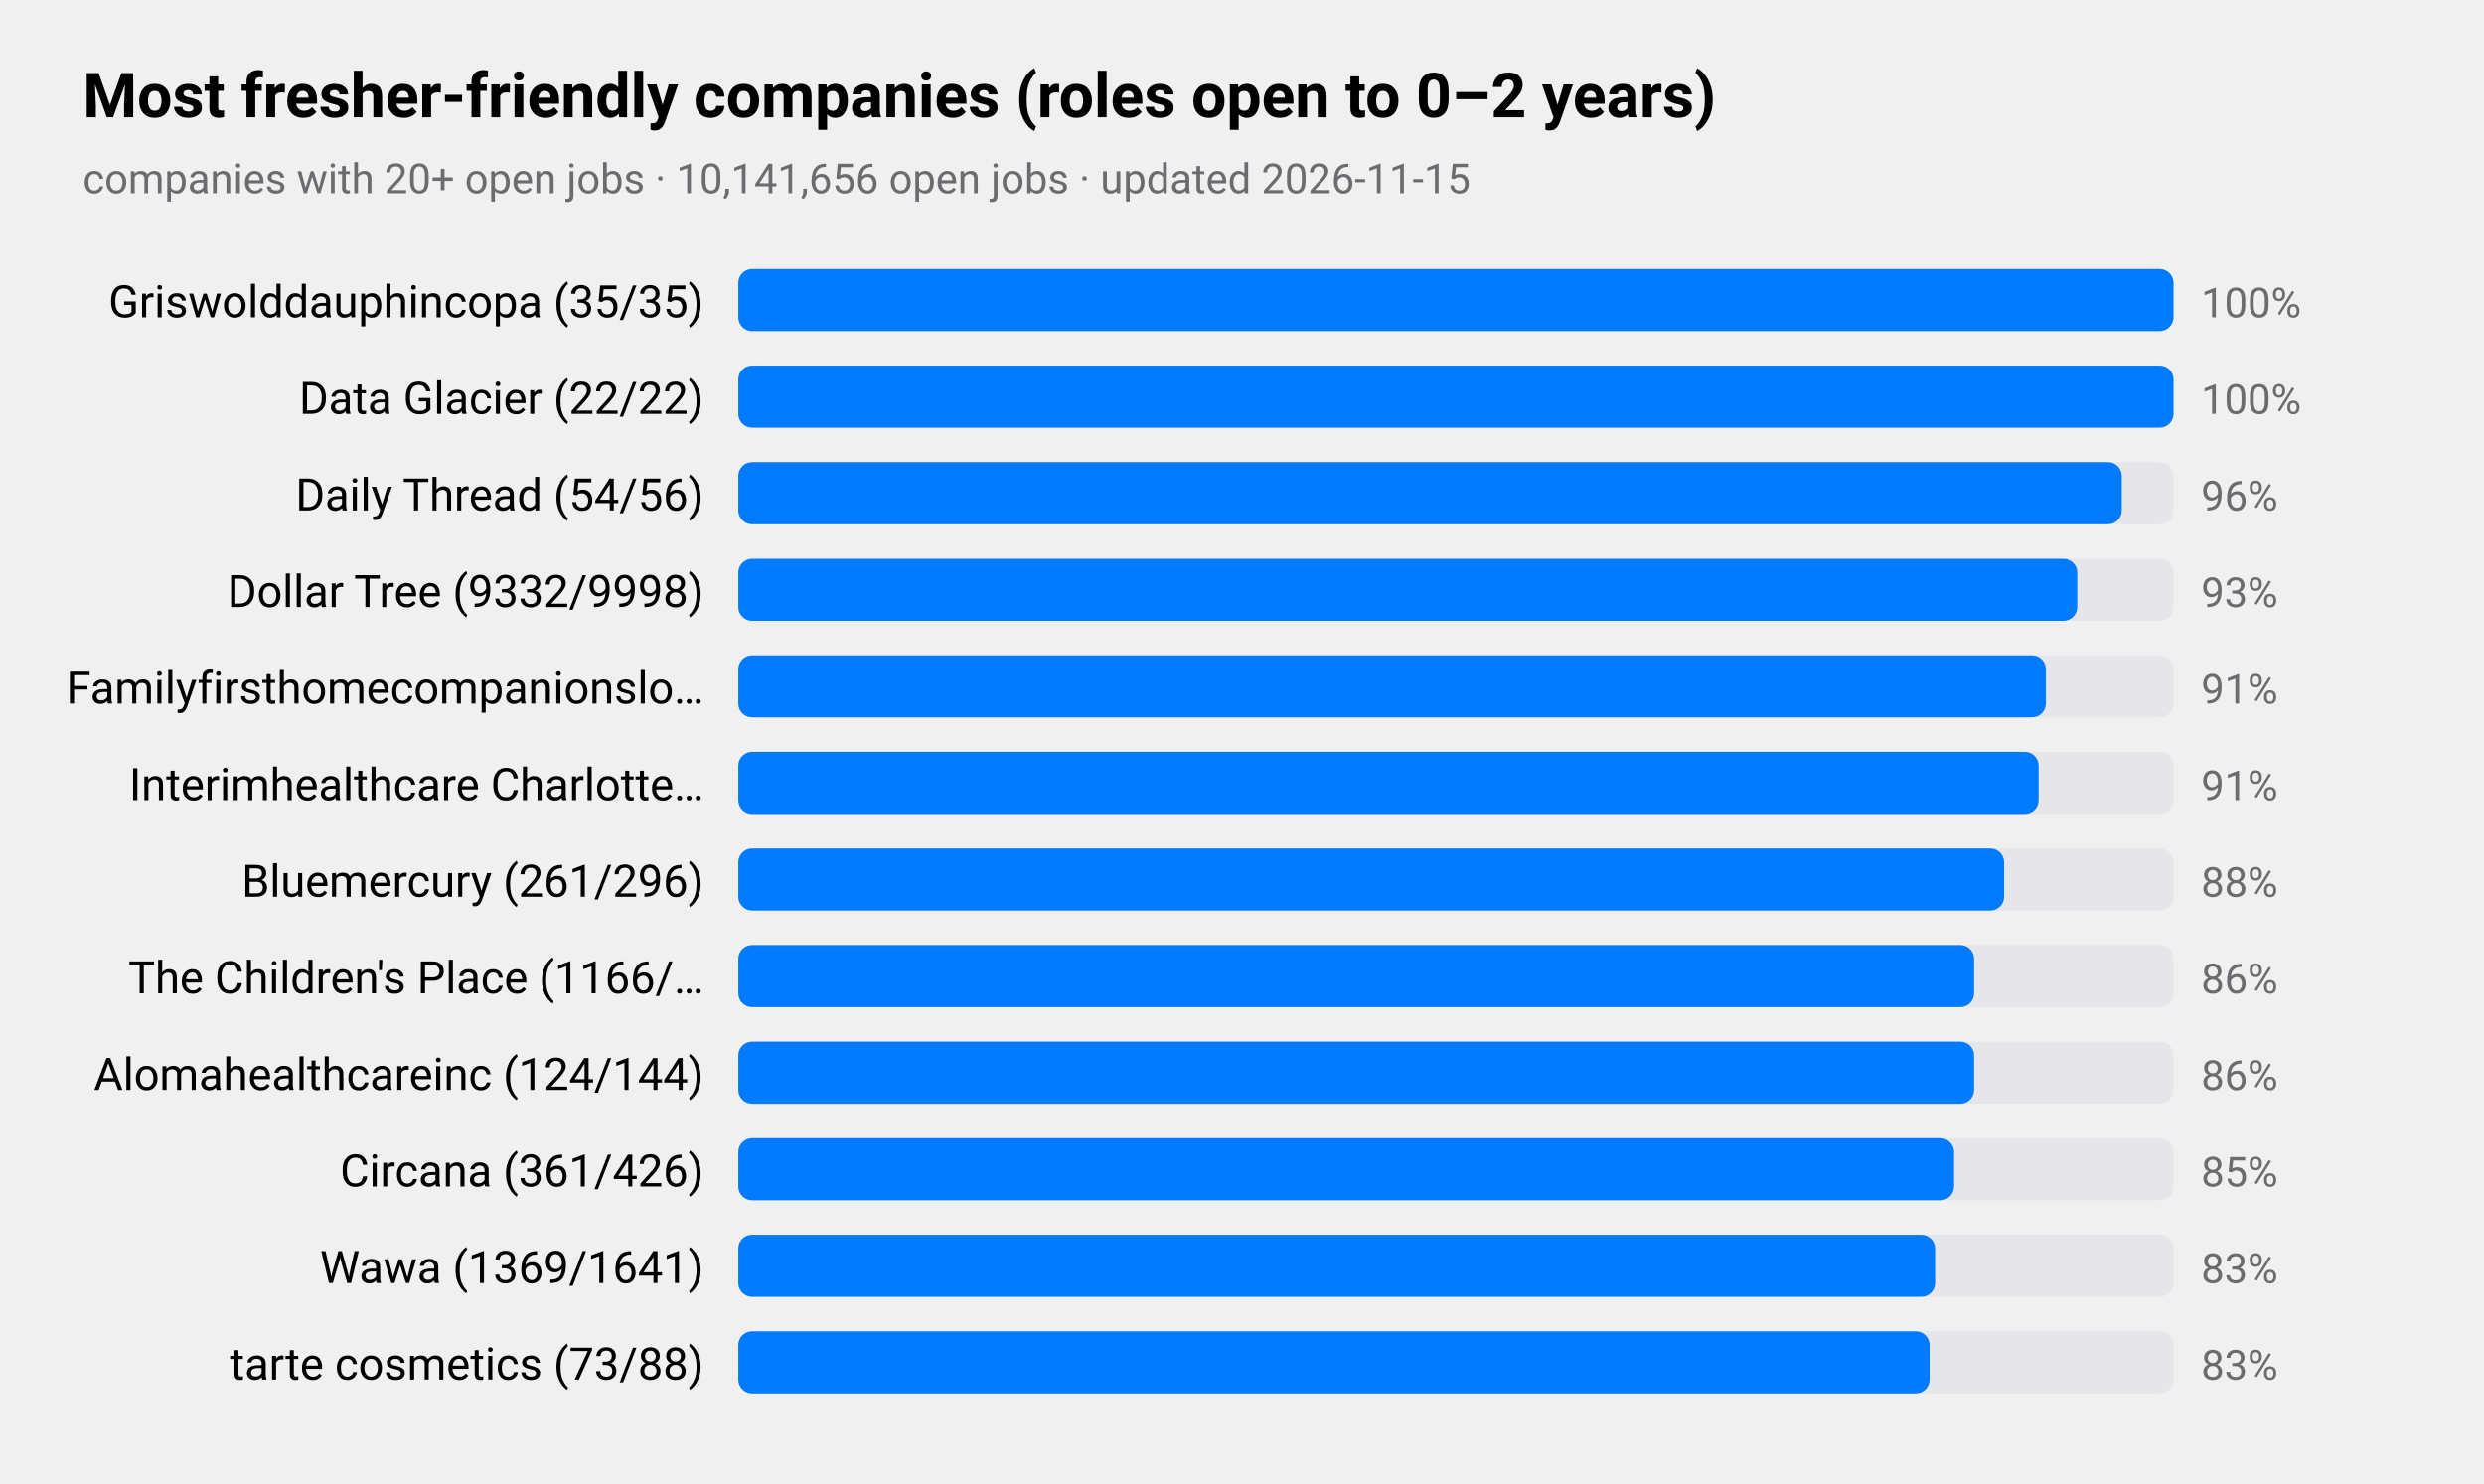
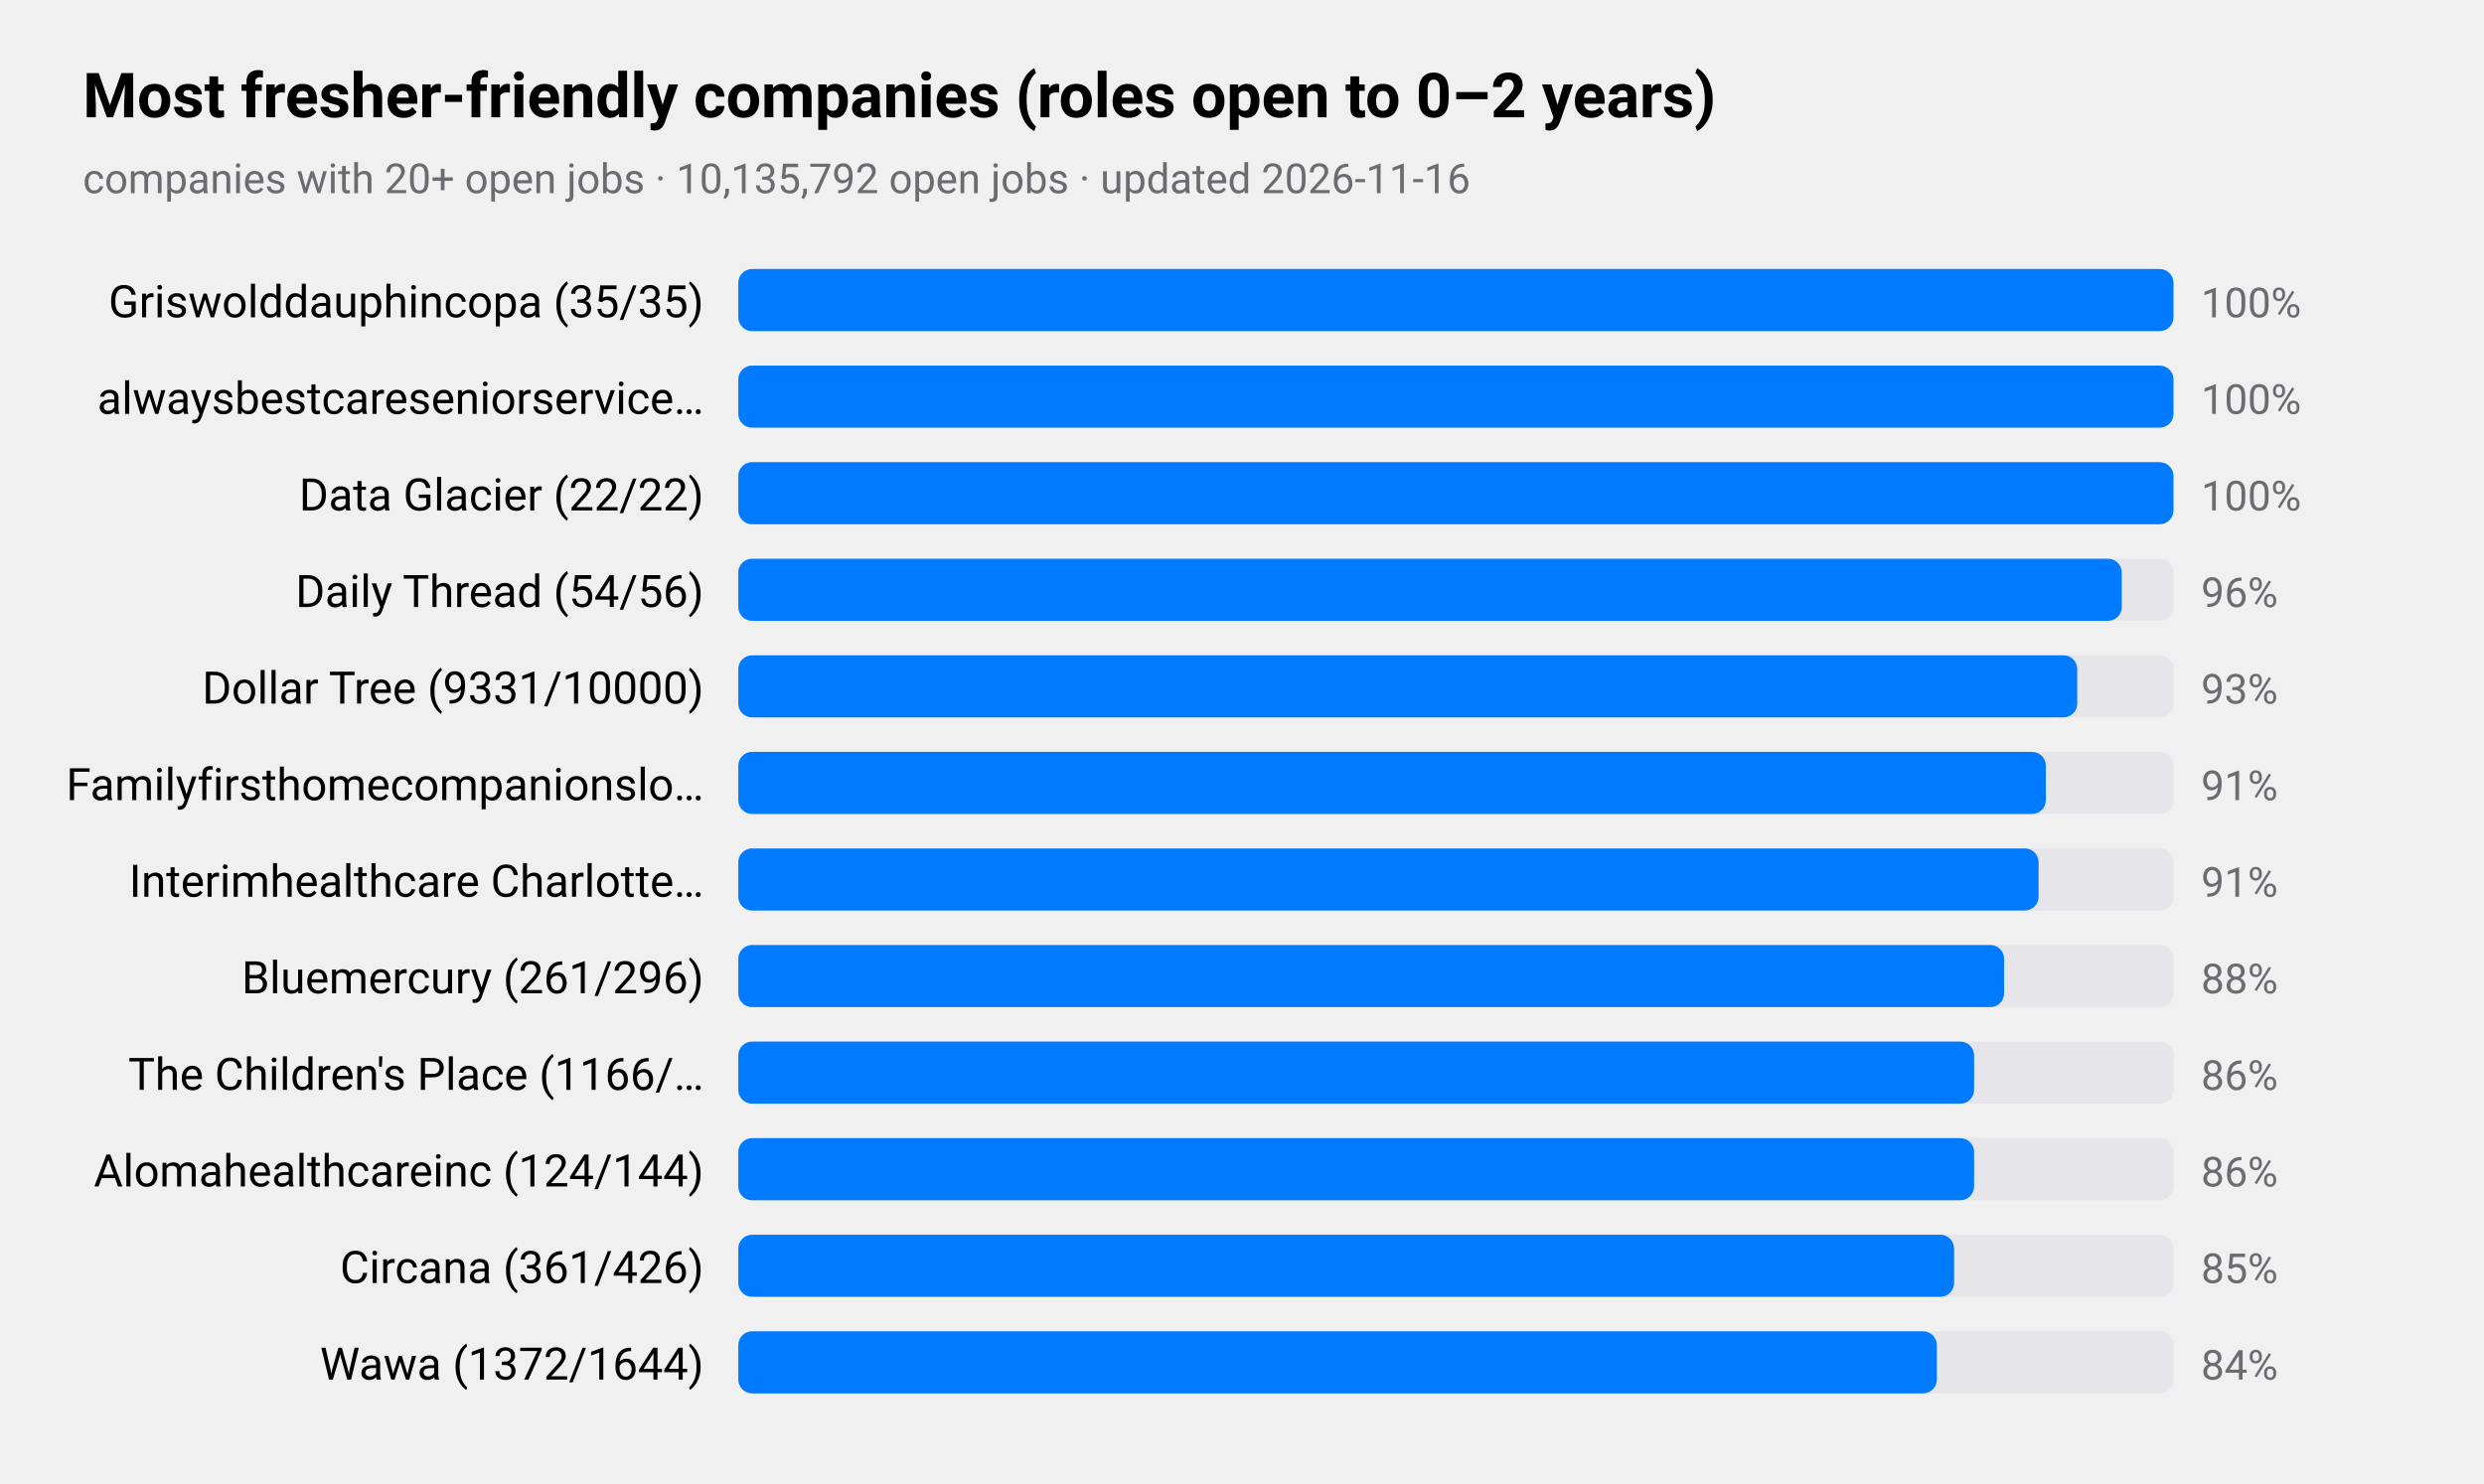
<svg xmlns="http://www.w3.org/2000/svg" viewBox="0 0 720 430" width="720" height="430" role="img" aria-label="Most fresher-friendly companies (roles open to 0–2 years)">
  <style>
text{font-family:-apple-system,BlinkMacSystemFont,"SF Pro Text","Helvetica Neue","Segoe UI",Roboto,sans-serif;fill:#000}
.sub,.val,.axis{fill:#6c6c70}.bar{fill:#007aff}.track{fill:#e5e5ea}.grid{stroke:#d1d1d6}
.l1{fill:none;stroke:#007aff;stroke-width:2.5}.d1{fill:#007aff}.l2{fill:none;stroke:#ff9500;stroke-width:2.5}.d2{fill:#ff9500}
.l3{fill:none;stroke:#34c759;stroke-width:2.5}.d3{fill:#34c759}.l4{fill:none;stroke:#af52de;stroke-width:2.5}.d4{fill:#af52de}
.l5{fill:none;stroke:#ff3b30;stroke-width:2.5}.d5{fill:#ff3b30}.l6{fill:none;stroke:#00b8d4;stroke-width:2.5}.d6{fill:#00b8d4}
@media(prefers-color-scheme:dark){text{fill:#fff}.sub,.val,.axis{fill:#98989d}.bar{fill:#0a84ff}.track{fill:#2c2c2e}.grid{stroke:#38383a}
.l1{stroke:#0a84ff}.d1{fill:#0a84ff}.l2{stroke:#ff9f0a}.d2{fill:#ff9f0a}
.l3{stroke:#30d158}.d3{fill:#30d158}.l4{stroke:#bf5af2}.d4{fill:#bf5af2}.l5{stroke:#ff453a}.d5{fill:#ff453a}.l6{stroke:#40cbe0}.d6{fill:#40cbe0}}
</style>
  <text x="24" y="34" font-size="18" font-weight="600">Most fresher-friendly companies (roles open to 0–2 years)</text>
-   <text class="sub" x="24" y="56" font-size="12">companies with 20+ open jobs · 10,141,656 open jobs · updated 2026-11-15</text>
+   <text class="sub" x="24" y="56" font-size="12">companies with 20+ open jobs · 10,135,792 open jobs · updated 2026-11-16</text>
  <text x="204" y="92" font-size="13" text-anchor="end">Griswolddauphincopa (35/35)</text>
  <rect class="track" x="214" y="78" width="416" height="18" rx="4" />
  <rect class="bar" x="214" y="78" width="416.0" height="18" rx="4" />
  <text class="val" x="638" y="92" font-size="12">100%</text>
-   <text x="204" y="120" font-size="13" text-anchor="end">Data Glacier (22/22)</text>
+   <text x="204" y="120" font-size="13" text-anchor="end">alwaysbestcareseniorservice…</text>
  <rect class="track" x="214" y="106" width="416" height="18" rx="4" />
  <rect class="bar" x="214" y="106" width="416.0" height="18" rx="4" />
  <text class="val" x="638" y="120" font-size="12">100%</text>
-   <text x="204" y="148" font-size="13" text-anchor="end">Daily Thread (54/56)</text>
+   <text x="204" y="148" font-size="13" text-anchor="end">Data Glacier (22/22)</text>
  <rect class="track" x="214" y="134" width="416" height="18" rx="4" />
-   <rect class="bar" x="214" y="134" width="401.0" height="18" rx="4" />
-   <text class="val" x="638" y="148" font-size="12">96%</text>
-   <text x="204" y="176" font-size="13" text-anchor="end">Dollar Tree (9332/9998)</text>
+   <rect class="bar" x="214" y="134" width="416.0" height="18" rx="4" />
+   <text class="val" x="638" y="148" font-size="12">100%</text>
+   <text x="204" y="176" font-size="13" text-anchor="end">Daily Thread (54/56)</text>
  <rect class="track" x="214" y="162" width="416" height="18" rx="4" />
-   <rect class="bar" x="214" y="162" width="388.1" height="18" rx="4" />
-   <text class="val" x="638" y="176" font-size="12">93%</text>
-   <text x="204" y="204" font-size="13" text-anchor="end">Familyfirsthomecompanionslo…</text>
+   <rect class="bar" x="214" y="162" width="401.0" height="18" rx="4" />
+   <text class="val" x="638" y="176" font-size="12">96%</text>
+   <text x="204" y="204" font-size="13" text-anchor="end">Dollar Tree (9331/10000)</text>
  <rect class="track" x="214" y="190" width="416" height="18" rx="4" />
-   <rect class="bar" x="214" y="190" width="379.0" height="18" rx="4" />
-   <text class="val" x="638" y="204" font-size="12">91%</text>
-   <text x="204" y="232" font-size="13" text-anchor="end">Interimhealthcare Charlotte…</text>
+   <rect class="bar" x="214" y="190" width="388.1" height="18" rx="4" />
+   <text class="val" x="638" y="204" font-size="12">93%</text>
+   <text x="204" y="232" font-size="13" text-anchor="end">Familyfirsthomecompanionslo…</text>
  <rect class="track" x="214" y="218" width="416" height="18" rx="4" />
-   <rect class="bar" x="214" y="218" width="376.9" height="18" rx="4" />
+   <rect class="bar" x="214" y="218" width="379.0" height="18" rx="4" />
  <text class="val" x="638" y="232" font-size="12">91%</text>
-   <text x="204" y="260" font-size="13" text-anchor="end">Bluemercury (261/296)</text>
+   <text x="204" y="260" font-size="13" text-anchor="end">Interimhealthcare Charlotte…</text>
  <rect class="track" x="214" y="246" width="416" height="18" rx="4" />
-   <rect class="bar" x="214" y="246" width="366.9" height="18" rx="4" />
-   <text class="val" x="638" y="260" font-size="12">88%</text>
-   <text x="204" y="288" font-size="13" text-anchor="end">The Children's Place (1166/…</text>
+   <rect class="bar" x="214" y="246" width="376.9" height="18" rx="4" />
+   <text class="val" x="638" y="260" font-size="12">91%</text>
+   <text x="204" y="288" font-size="13" text-anchor="end">Bluemercury (261/296)</text>
  <rect class="track" x="214" y="274" width="416" height="18" rx="4" />
-   <rect class="bar" x="214" y="274" width="358.2" height="18" rx="4" />
-   <text class="val" x="638" y="288" font-size="12">86%</text>
-   <text x="204" y="316" font-size="13" text-anchor="end">Alomahealthcareinc (124/144)</text>
+   <rect class="bar" x="214" y="274" width="366.9" height="18" rx="4" />
+   <text class="val" x="638" y="288" font-size="12">88%</text>
+   <text x="204" y="316" font-size="13" text-anchor="end">The Children's Place (1166/…</text>
  <rect class="track" x="214" y="302" width="416" height="18" rx="4" />
  <rect class="bar" x="214" y="302" width="358.2" height="18" rx="4" />
  <text class="val" x="638" y="316" font-size="12">86%</text>
-   <text x="204" y="344" font-size="13" text-anchor="end">Circana (361/426)</text>
+   <text x="204" y="344" font-size="13" text-anchor="end">Alomahealthcareinc (124/144)</text>
  <rect class="track" x="214" y="330" width="416" height="18" rx="4" />
-   <rect class="bar" x="214" y="330" width="352.4" height="18" rx="4" />
-   <text class="val" x="638" y="344" font-size="12">85%</text>
-   <text x="204" y="372" font-size="13" text-anchor="end">Wawa (1369/1641)</text>
+   <rect class="bar" x="214" y="330" width="358.2" height="18" rx="4" />
+   <text class="val" x="638" y="344" font-size="12">86%</text>
+   <text x="204" y="372" font-size="13" text-anchor="end">Circana (361/426)</text>
  <rect class="track" x="214" y="358" width="416" height="18" rx="4" />
-   <rect class="bar" x="214" y="358" width="346.9" height="18" rx="4" />
-   <text class="val" x="638" y="372" font-size="12">83%</text>
-   <text x="204" y="400" font-size="13" text-anchor="end">tarte cosmetics (73/88)</text>
+   <rect class="bar" x="214" y="358" width="352.4" height="18" rx="4" />
+   <text class="val" x="638" y="372" font-size="12">85%</text>
+   <text x="204" y="400" font-size="13" text-anchor="end">Wawa (1372/1644)</text>
  <rect class="track" x="214" y="386" width="416" height="18" rx="4" />
-   <rect class="bar" x="214" y="386" width="345.3" height="18" rx="4" />
-   <text class="val" x="638" y="400" font-size="12">83%</text>
+   <rect class="bar" x="214" y="386" width="347.4" height="18" rx="4" />
+   <text class="val" x="638" y="400" font-size="12">84%</text>
</svg>
